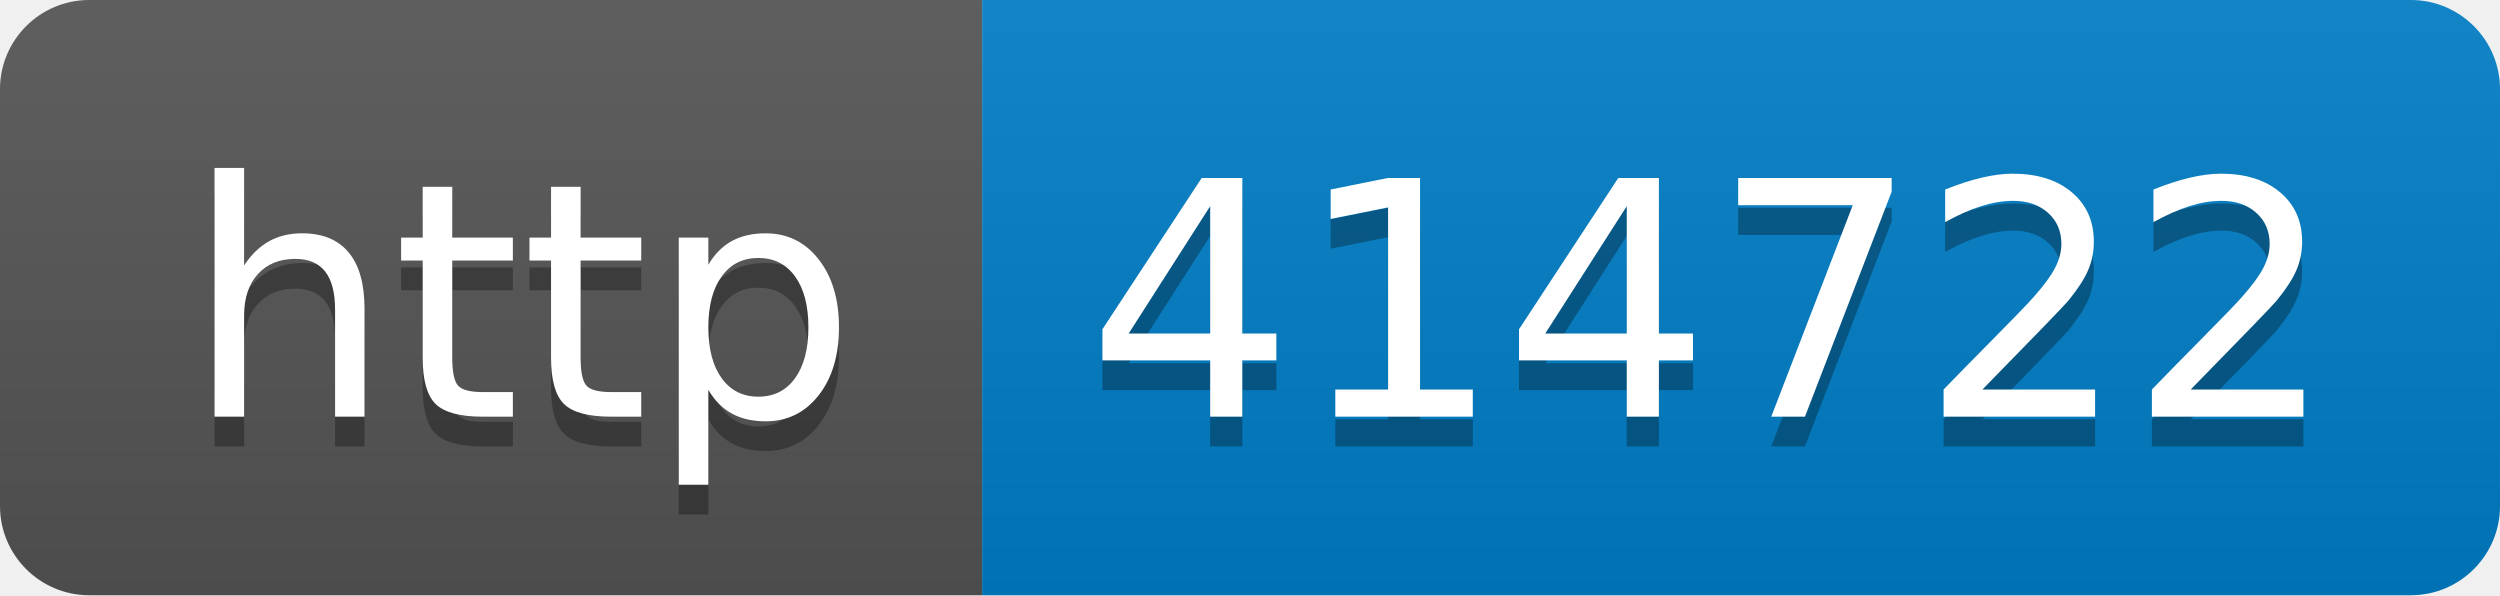
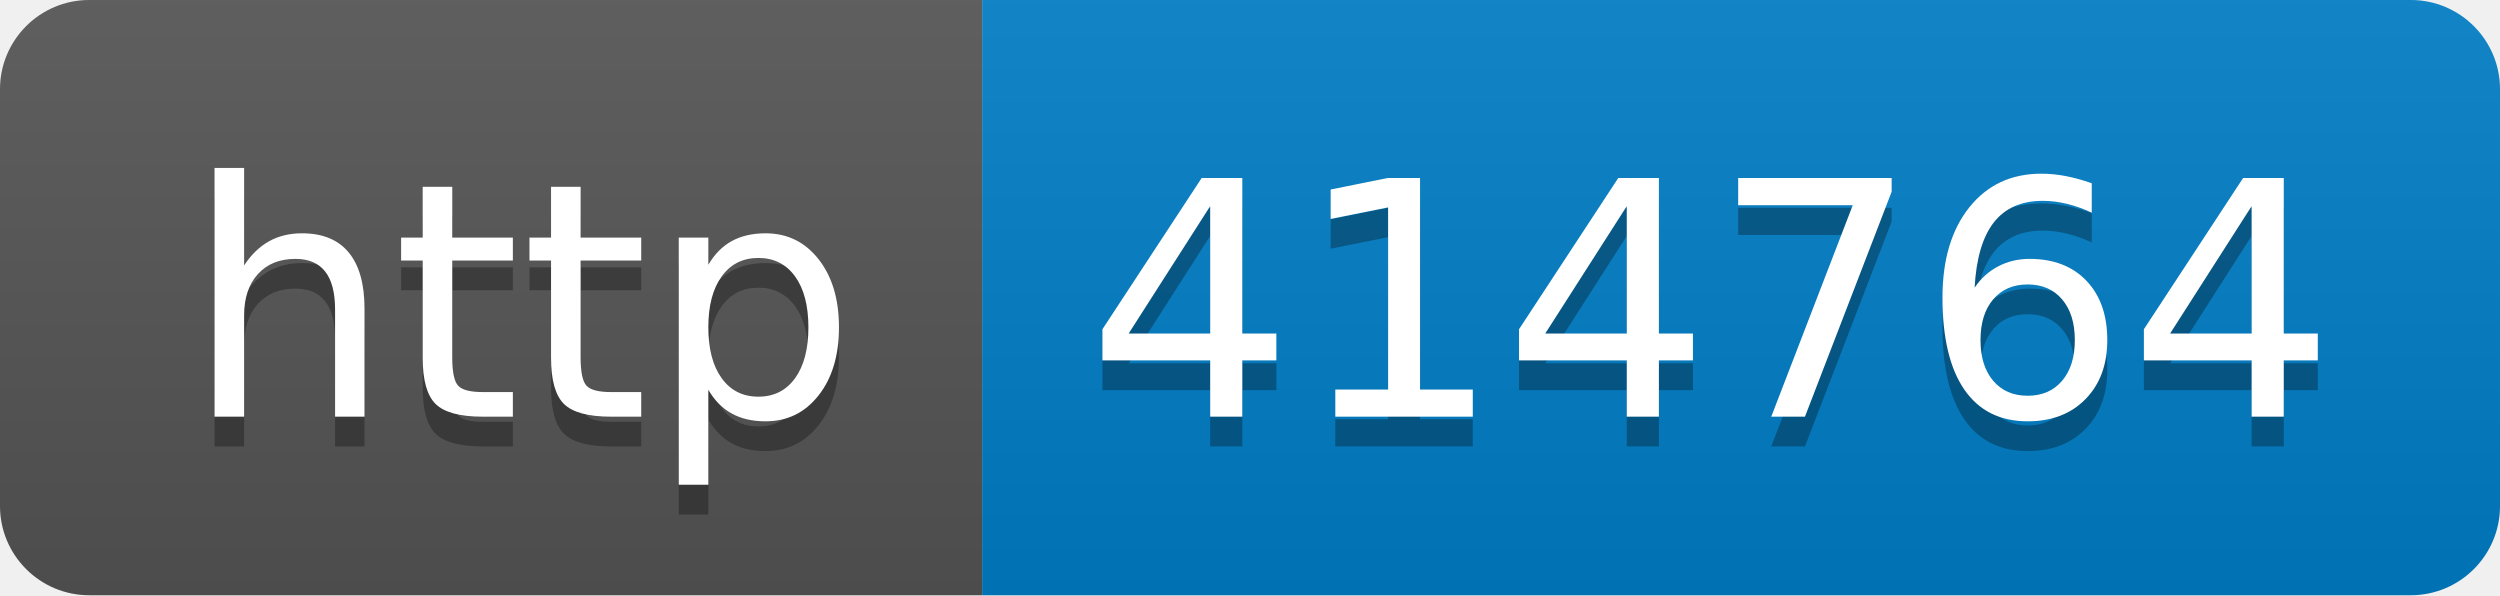
- <svg xmlns="http://www.w3.org/2000/svg" width="84" height="20" role="img" aria-label="http: 414722">
+ <svg xmlns="http://www.w3.org/2000/svg" width="84" height="20" role="img" aria-label="http: 414764">
  <linearGradient id="s" x2="0" y2="100%">
    <stop offset="0" stop-color="#bbb" stop-opacity=".1" />
    <stop offset="1" stop-opacity=".1" />
  </linearGradient>
  <clipPath id="r">
    <rect width="84" height="20" rx="3" fill="#fff" />
  </clipPath>
  <g clip-path="url(#r)">
    <rect width="33" height="20" fill="#555" />
    <rect x="33" width="51" height="20" fill="#007ec6" />
    <rect width="84" height="20" fill="url(#s)" />
  </g>
  <g fill="#fff" text-anchor="middle" font-family="Verdana,Geneva,DejaVu Sans,sans-serif" text-rendering="geometricPrecision" font-size="110">
    <text aria-hidden="true" x="175" y="150" fill="#010101" fill-opacity=".3" transform="scale(.1)" textLength="230">http</text>
    <text x="175" y="140" transform="scale(.1)" fill="#fff" textLength="230">http</text>
-     <text aria-hidden="true" x="575" y="150" fill="#010101" fill-opacity=".3" transform="scale(.1)" textLength="410">414722</text>
-     <text x="575" y="140" transform="scale(.1)" fill="#fff" textLength="410">414722</text>
+     <text aria-hidden="true" x="575" y="150" fill="#010101" fill-opacity=".3" transform="scale(.1)" textLength="410">414764</text>
+     <text x="575" y="140" transform="scale(.1)" fill="#fff" textLength="410">414764</text>
  </g>
</svg>
